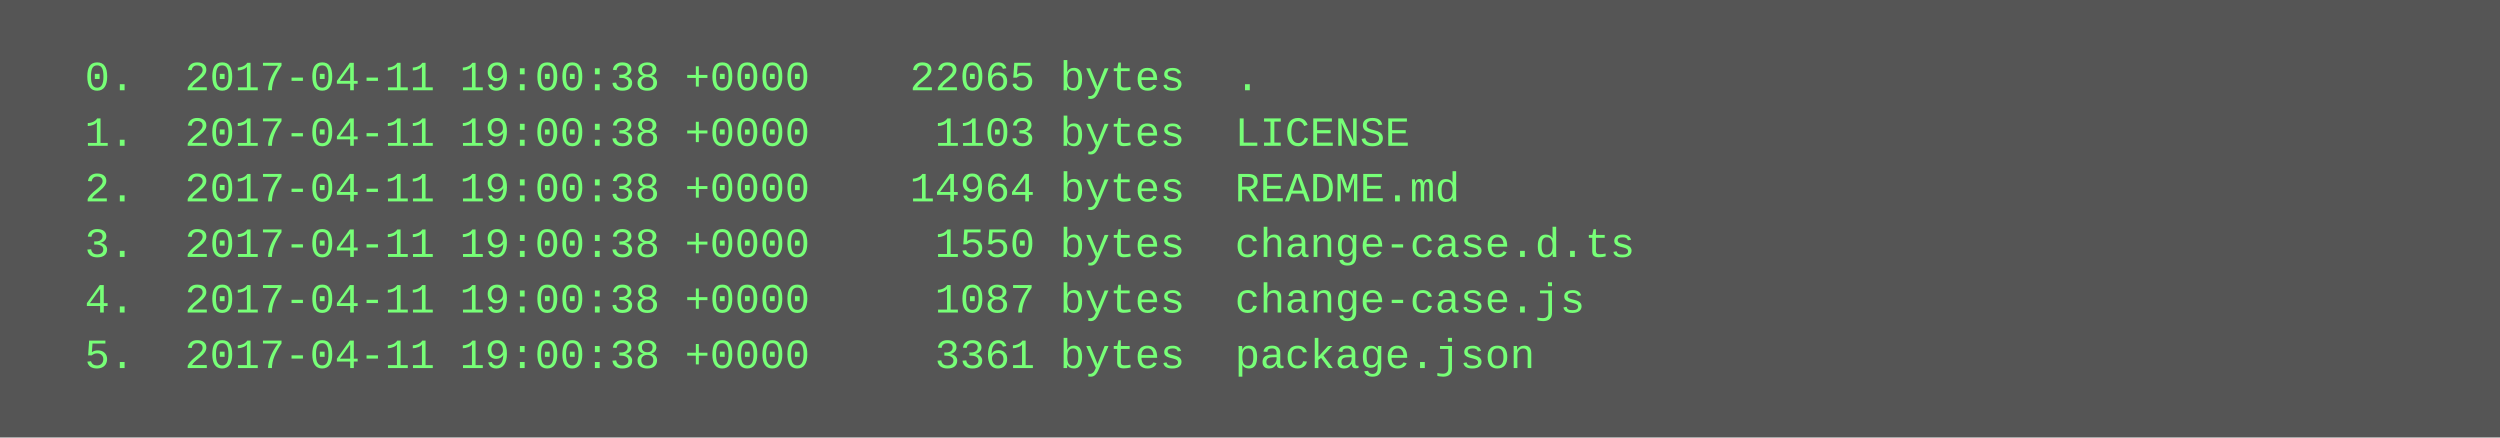
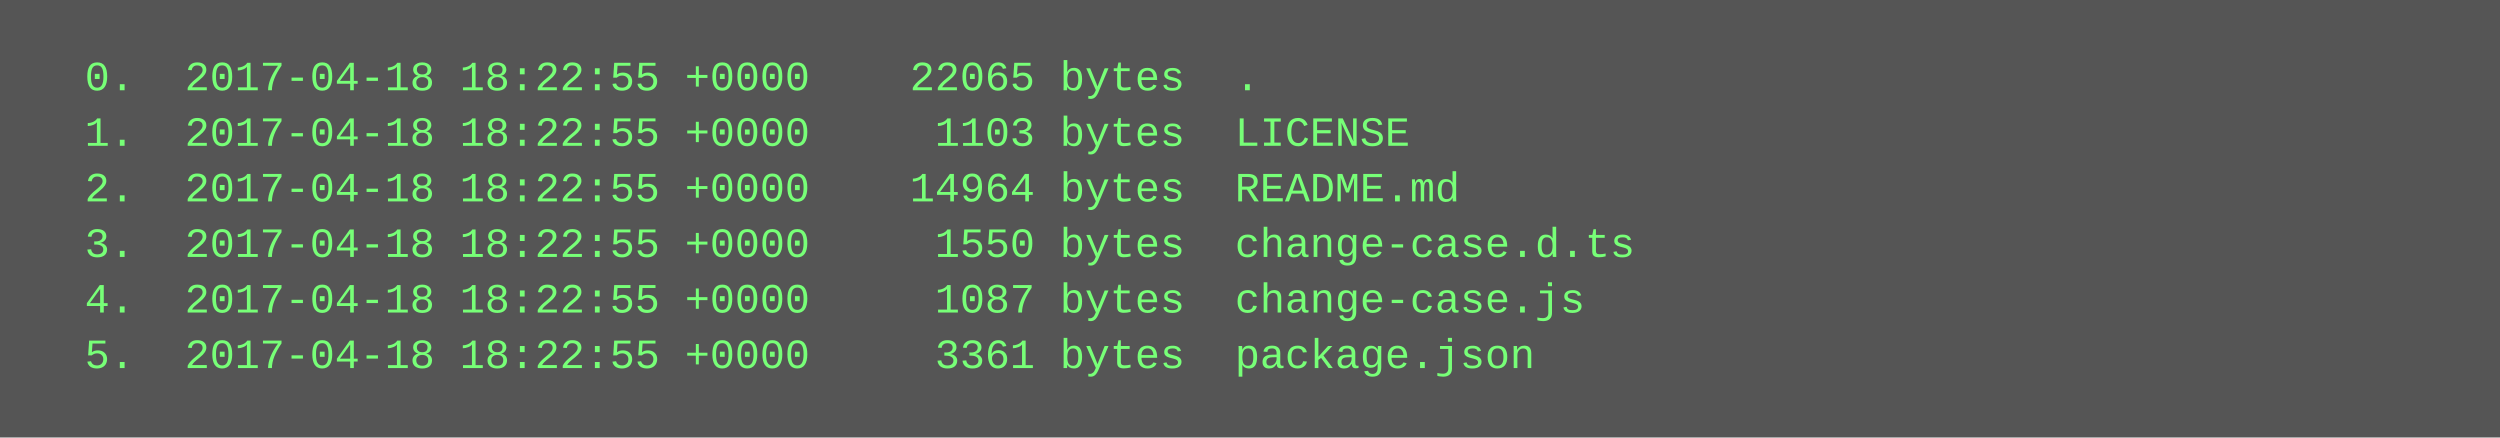
<svg xmlns="http://www.w3.org/2000/svg" height="126" width="720">
  <rect height="126" fill="#555" width="720" />
  <text fill="#7f7" font-family="Courier New" font-size="12" xml:space="preserve">
-     <tspan x="10" y="26">  0.  2017-04-11 19:00:38 +0000    22065 bytes  .</tspan>
-     <tspan x="10" y="42">  1.  2017-04-11 19:00:38 +0000     1103 bytes  LICENSE</tspan>
-     <tspan x="10" y="58">  2.  2017-04-11 19:00:38 +0000    14964 bytes  README.md</tspan>
-     <tspan x="10" y="74">  3.  2017-04-11 19:00:38 +0000     1550 bytes  change-case.d.ts</tspan>
-     <tspan x="10" y="90">  4.  2017-04-11 19:00:38 +0000     1087 bytes  change-case.js</tspan>
-     <tspan x="10" y="106">  5.  2017-04-11 19:00:38 +0000     3361 bytes  package.json</tspan>
+     <tspan x="10" y="26">  0.  2017-04-18 18:22:55 +0000    22065 bytes  .</tspan>
+     <tspan x="10" y="42">  1.  2017-04-18 18:22:55 +0000     1103 bytes  LICENSE</tspan>
+     <tspan x="10" y="58">  2.  2017-04-18 18:22:55 +0000    14964 bytes  README.md</tspan>
+     <tspan x="10" y="74">  3.  2017-04-18 18:22:55 +0000     1550 bytes  change-case.d.ts</tspan>
+     <tspan x="10" y="90">  4.  2017-04-18 18:22:55 +0000     1087 bytes  change-case.js</tspan>
+     <tspan x="10" y="106">  5.  2017-04-18 18:22:55 +0000     3361 bytes  package.json</tspan>
  </text>
</svg>
